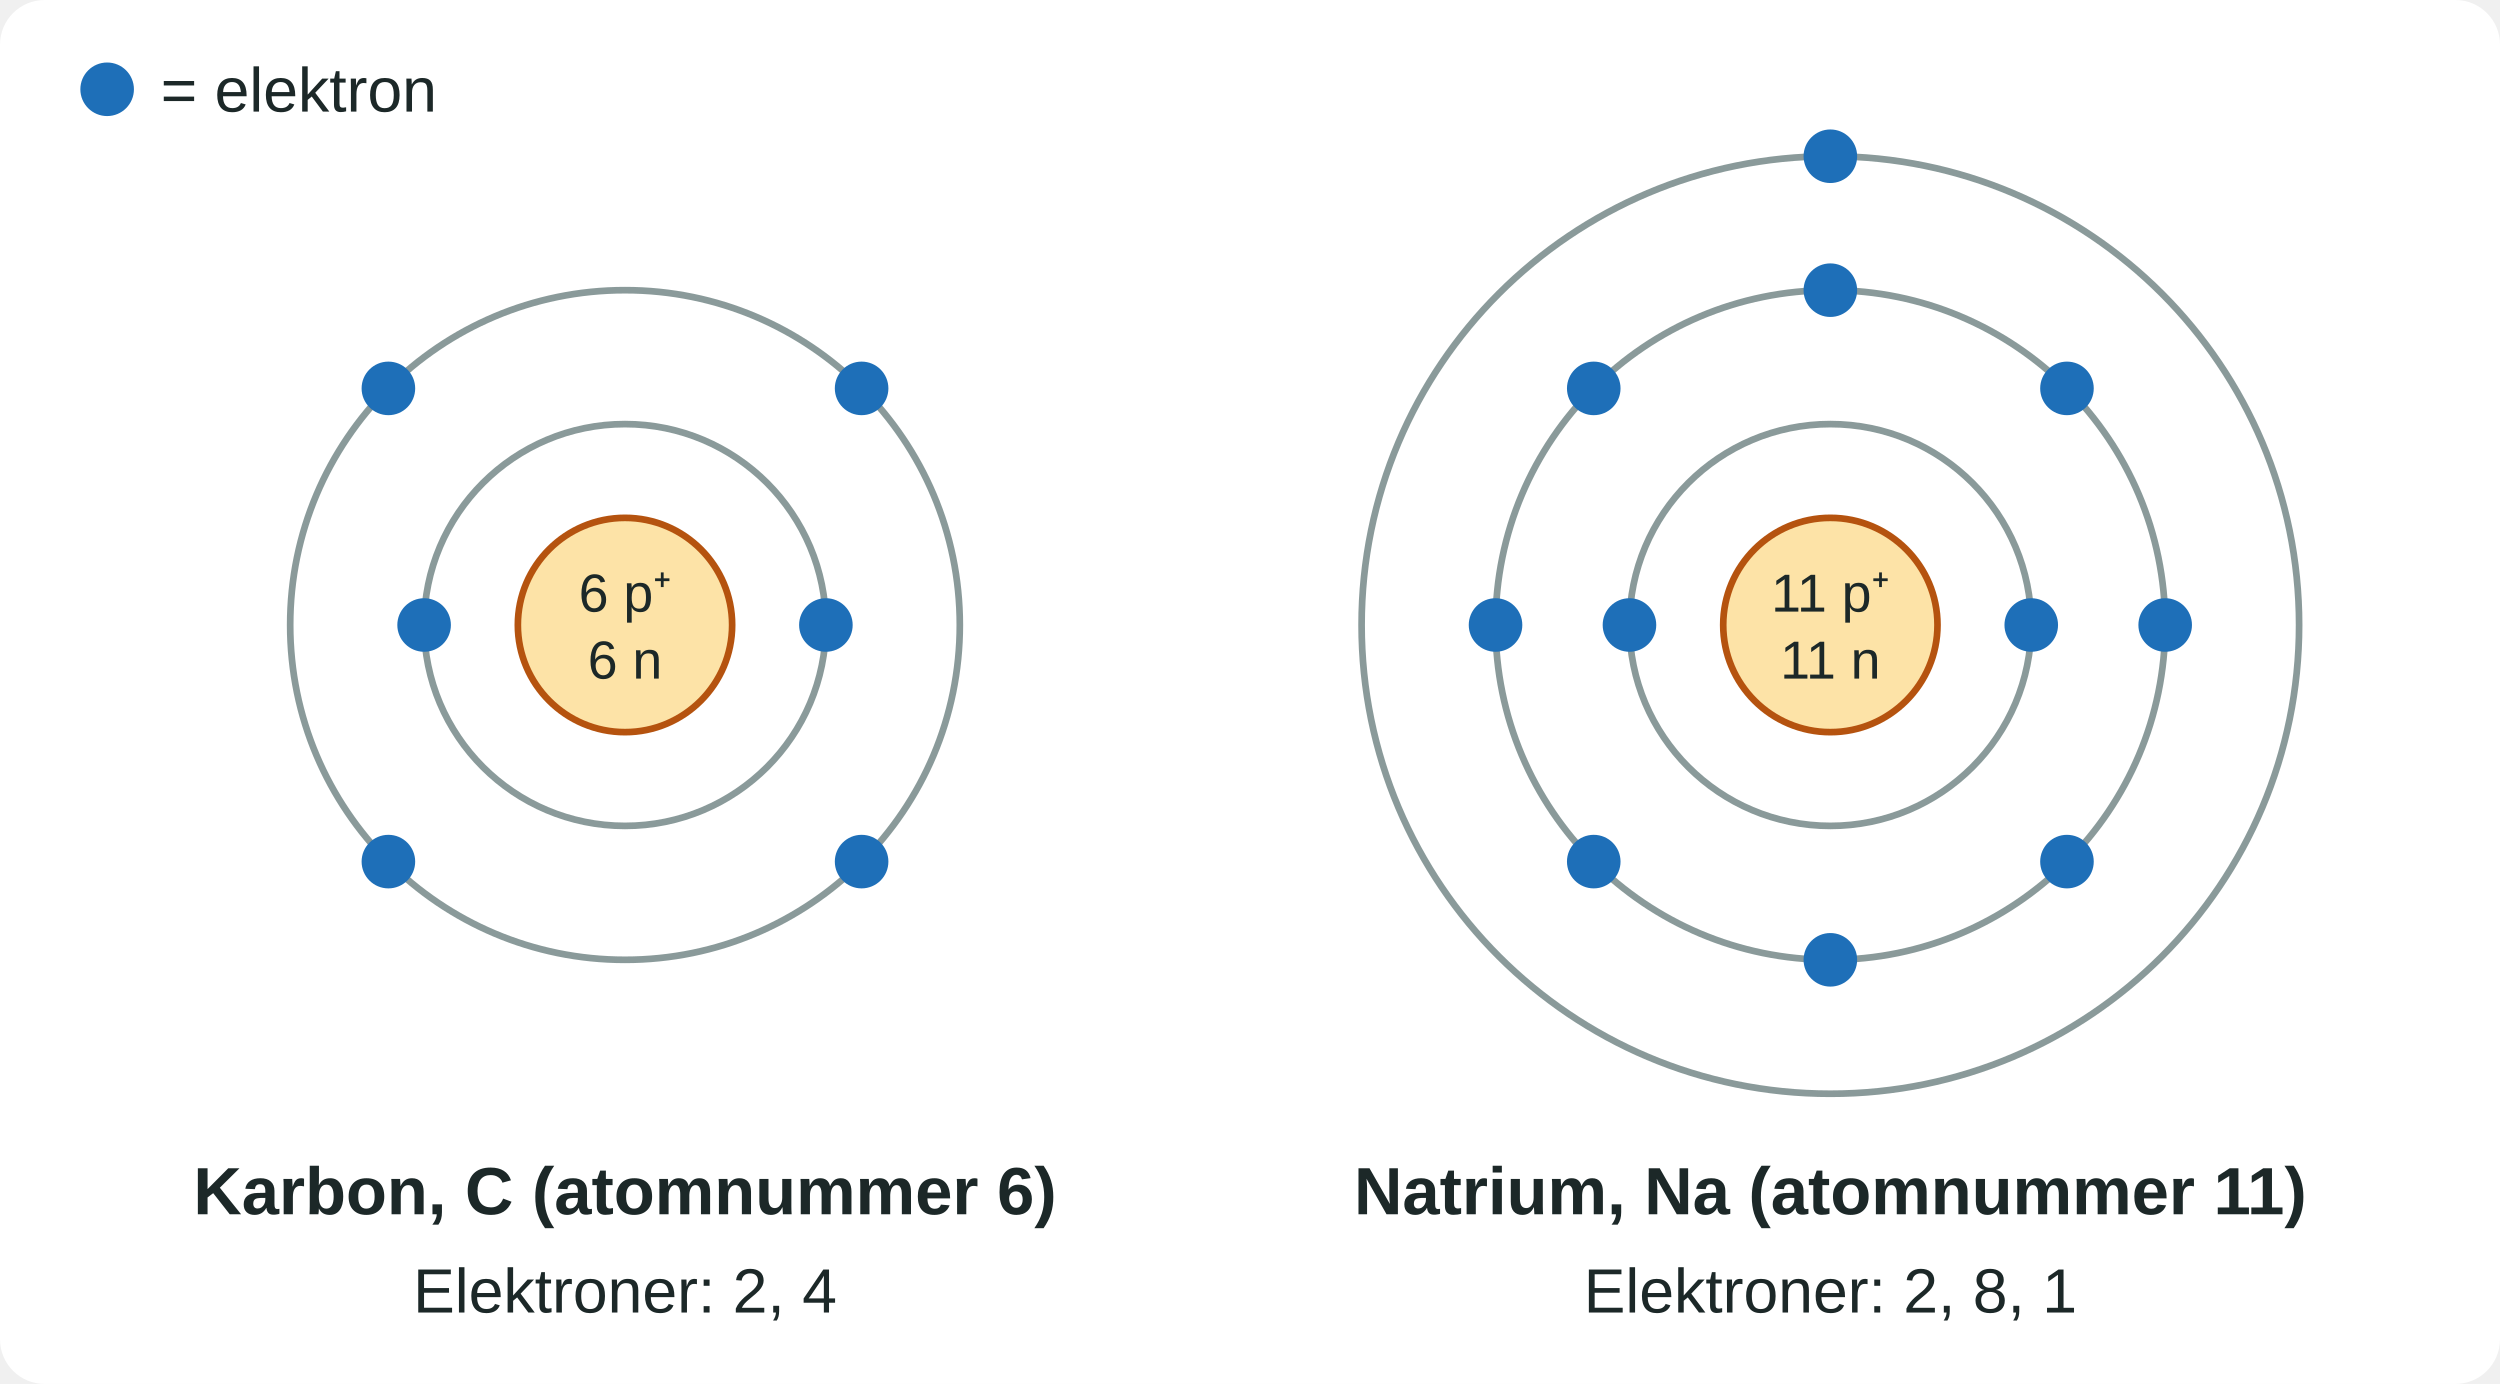
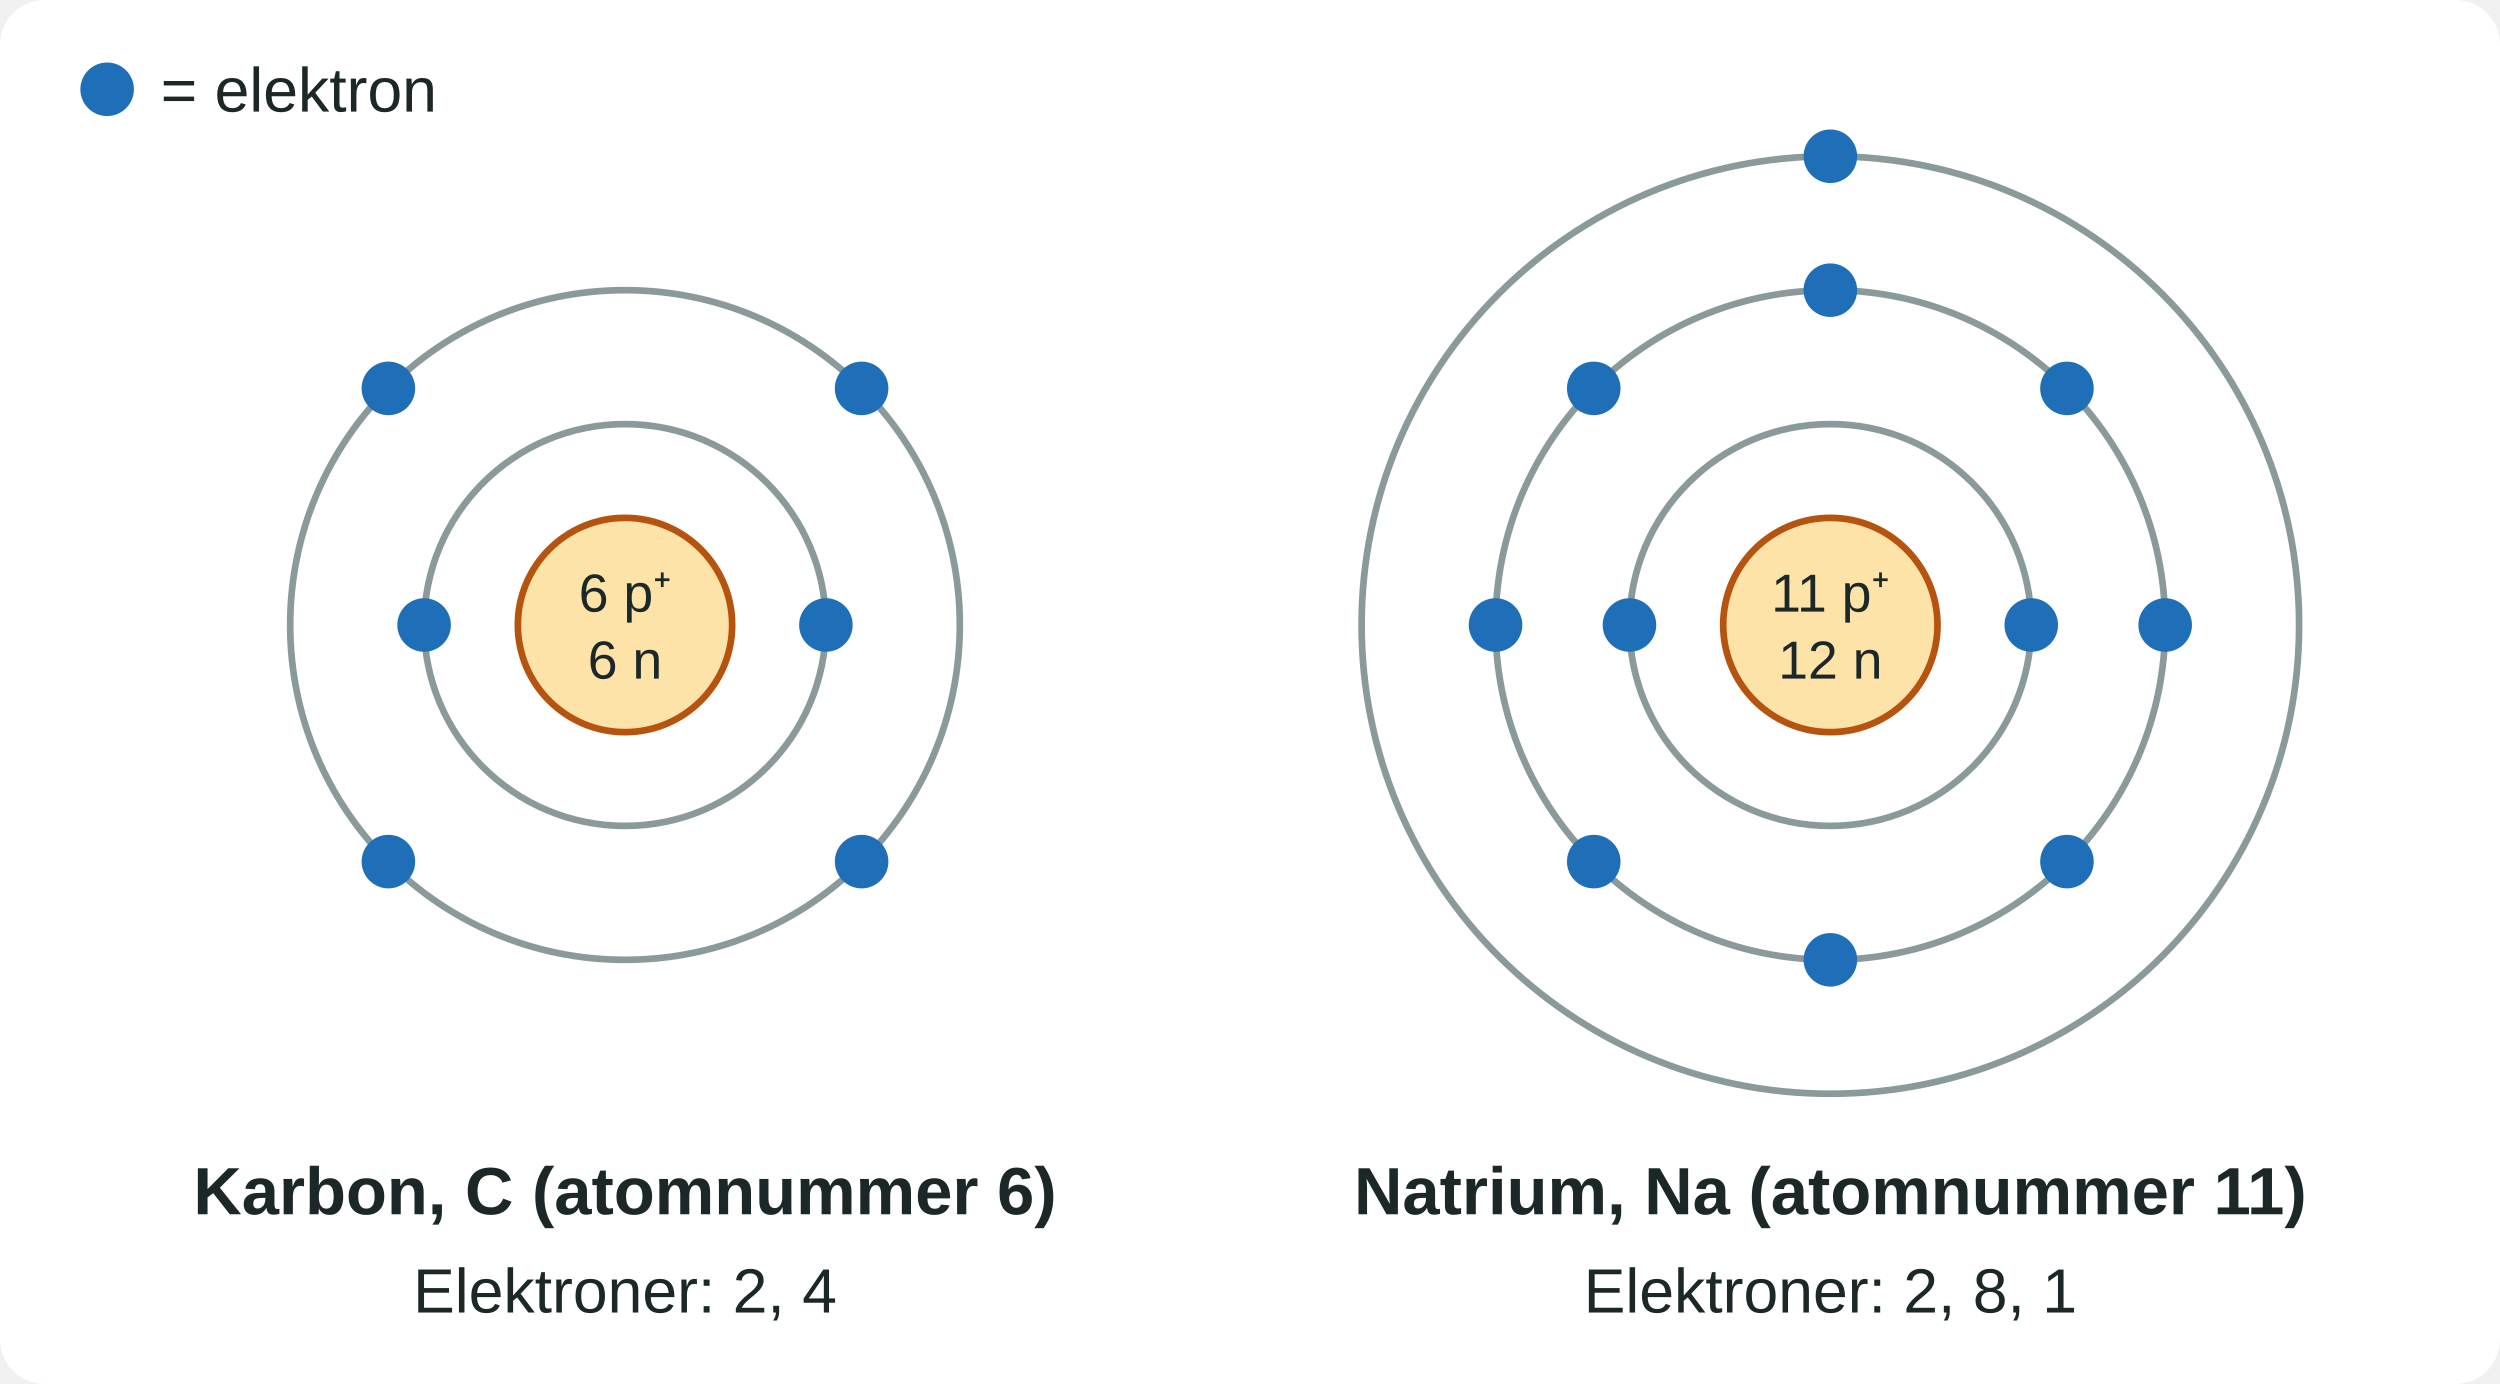
<svg xmlns="http://www.w3.org/2000/svg" viewBox="0 0 560 310" width="560" height="310" font-family="Segoe UI, Arial, sans-serif">
  <rect x="0" y="0" width="560" height="310" rx="10" fill="#ffffff" />
  <circle cx="24" cy="20" r="6" fill="#1e6fb8" />
  <text x="36" y="25" font-size="14" fill="#1c2828">= elektron</text>
  <g fill="none" stroke="#8a9a9a" stroke-width="1.5">
    <circle cx="140" cy="140" r="45" />
    <circle cx="140" cy="140" r="75" />
  </g>
  <circle cx="140" cy="140" r="24" fill="#fde3a7" stroke="#b5530f" stroke-width="1.5" />
  <text x="140" y="137" font-size="12" text-anchor="middle" fill="#1c2828">6 p⁺</text>
  <text x="140" y="152" font-size="12" text-anchor="middle" fill="#1c2828">6 n</text>
  <g fill="#1e6fb8">
    <circle cx="95" cy="140" r="6" />
    <circle cx="185" cy="140" r="6" />
    <circle cx="193" cy="87" r="6" />
    <circle cx="87" cy="87" r="6" />
    <circle cx="87" cy="193" r="6" />
    <circle cx="193" cy="193" r="6" />
  </g>
  <text x="140" y="272" font-size="15" font-weight="bold" text-anchor="middle" fill="#1c2828">Karbon, C (atomnummer 6)</text>
  <text x="140" y="294" font-size="14" text-anchor="middle" fill="#1c2828">Elektroner: 2, 4</text>
  <g fill="none" stroke="#8a9a9a" stroke-width="1.5">
    <circle cx="410" cy="140" r="45" />
    <circle cx="410" cy="140" r="75" />
    <circle cx="410" cy="140" r="105" />
  </g>
  <circle cx="410" cy="140" r="24" fill="#fde3a7" stroke="#b5530f" stroke-width="1.5" />
  <text x="410" y="137" font-size="12" text-anchor="middle" fill="#1c2828">11 p⁺</text>
-   <text x="410" y="152" font-size="12" text-anchor="middle" fill="#1c2828">11 n</text>
+   <text x="410" y="152" font-size="12" text-anchor="middle" fill="#1c2828">12 n</text>
  <g fill="#1e6fb8">
    <circle cx="365" cy="140" r="6" />
    <circle cx="455" cy="140" r="6" />
    <circle cx="485" cy="140" r="6" />
    <circle cx="463" cy="87" r="6" />
    <circle cx="410" cy="65" r="6" />
    <circle cx="357" cy="87" r="6" />
    <circle cx="335" cy="140" r="6" />
    <circle cx="357" cy="193" r="6" />
    <circle cx="410" cy="215" r="6" />
    <circle cx="463" cy="193" r="6" />
    <circle cx="410" cy="35" r="6" />
  </g>
  <text x="410" y="272" font-size="15" font-weight="bold" text-anchor="middle" fill="#1c2828">Natrium, Na (atomnummer 11)</text>
  <text x="410" y="294" font-size="14" text-anchor="middle" fill="#1c2828">Elektroner: 2, 8, 1</text>
</svg>
